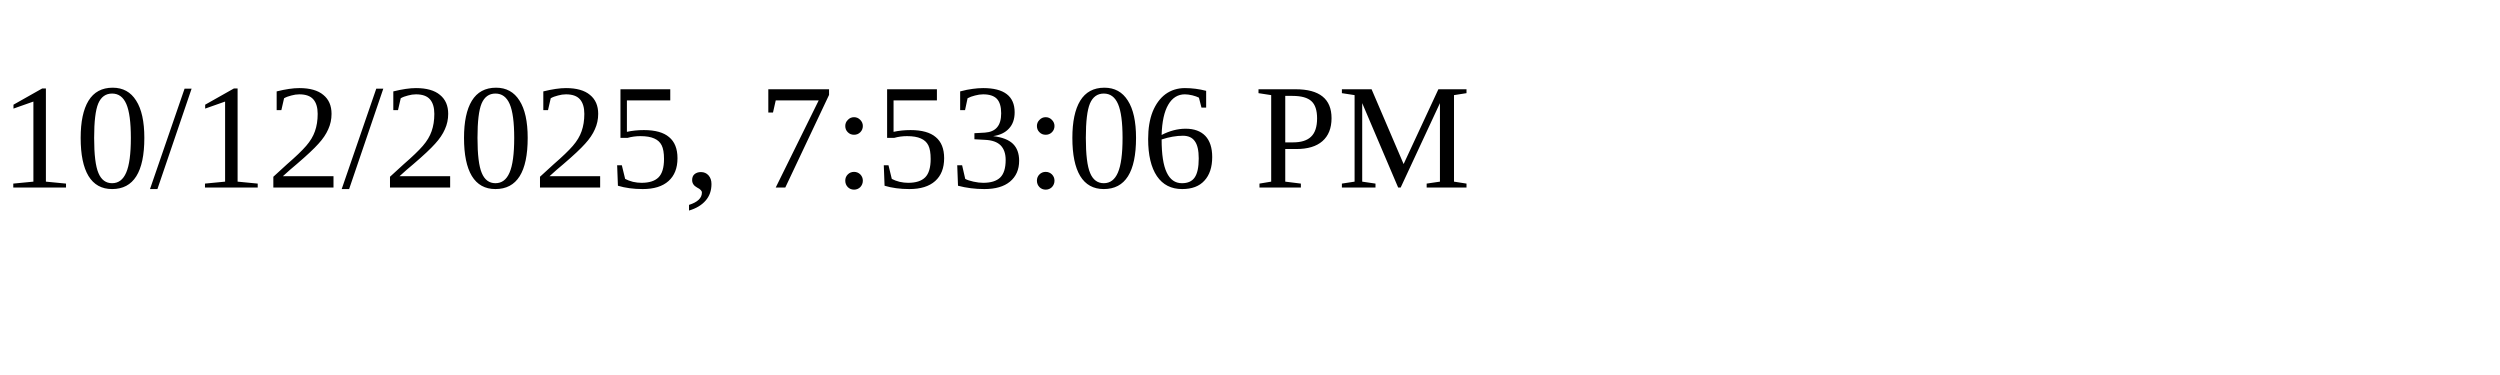
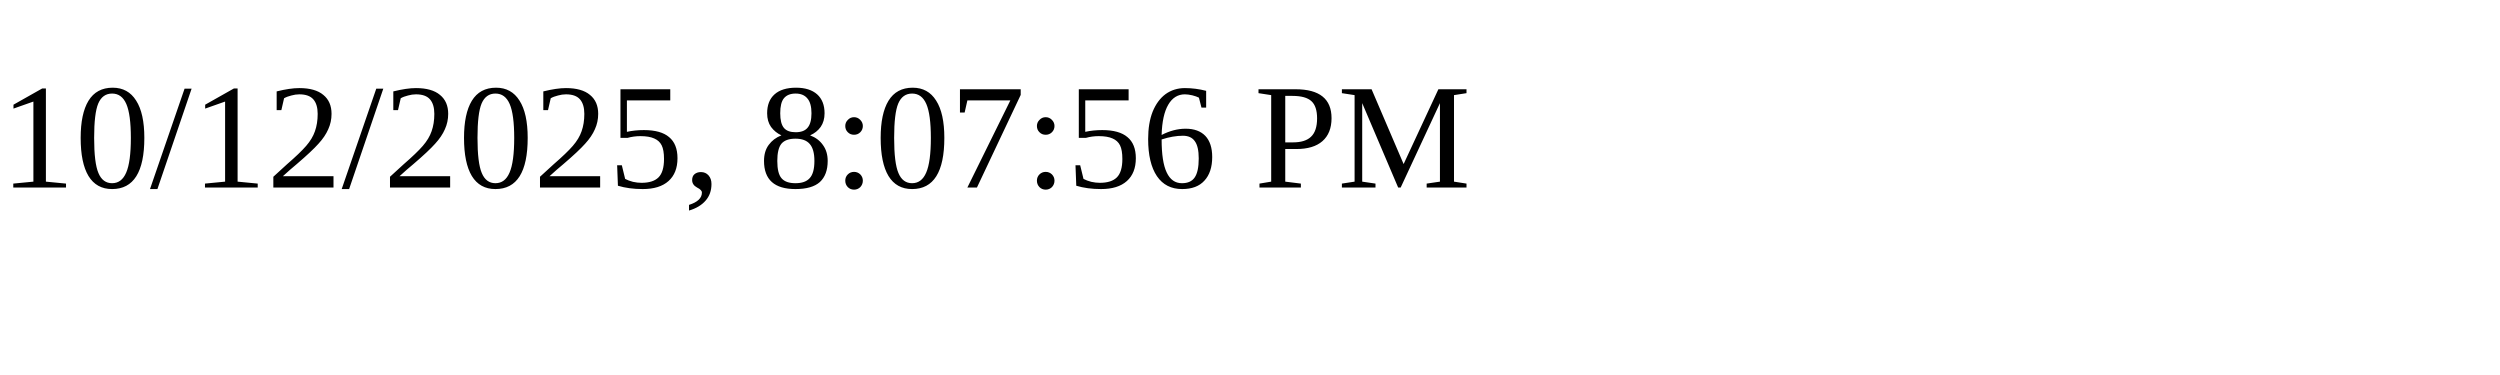
<svg xmlns="http://www.w3.org/2000/svg" height="30" width="200">
-   <text x="0" y="15">10/12/2025, 7:53:06 PM</text>
+   <text x="0" y="15">10/12/2025, 8:07:56 PM</text>
</svg>
